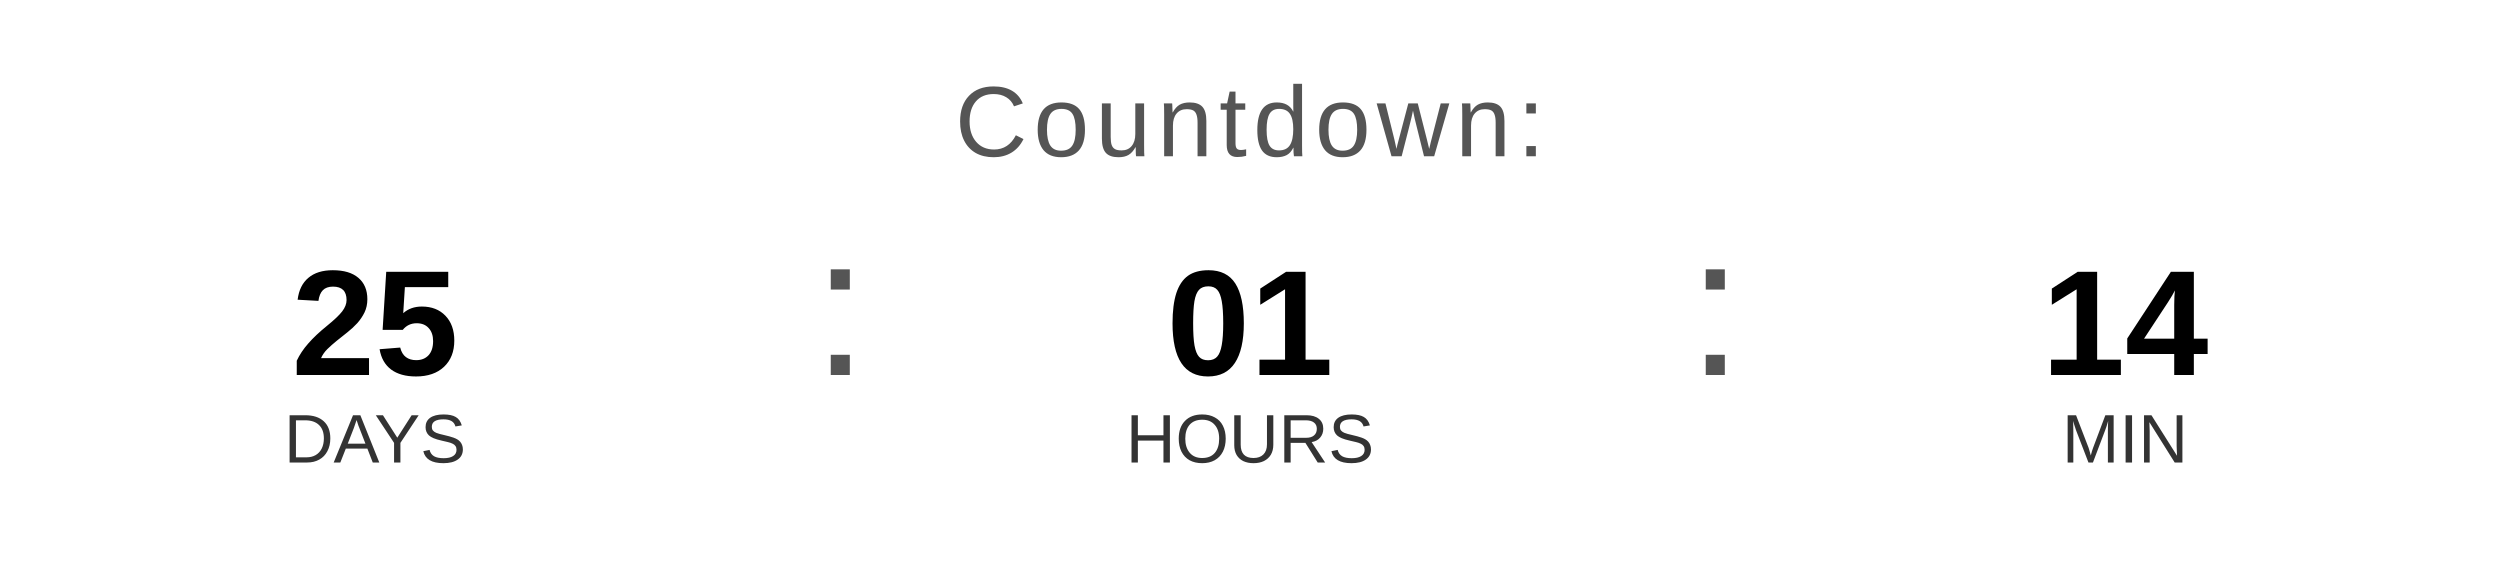
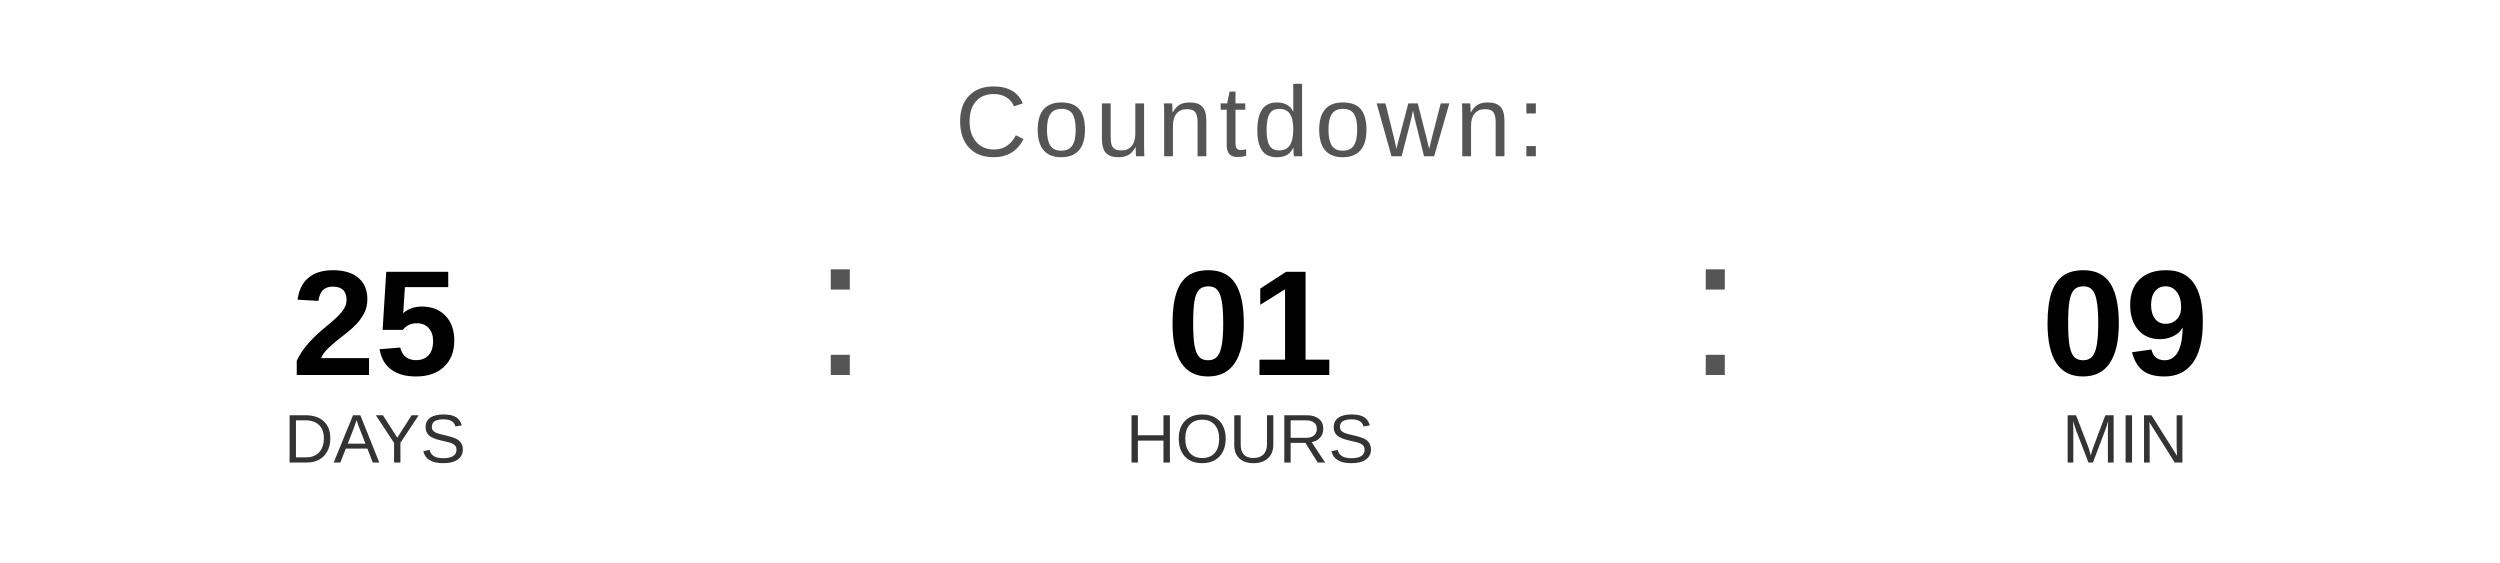
<svg xmlns="http://www.w3.org/2000/svg" width="400" height="90" viewBox="0 0 400 90">
  <text x="200" y="25" font-family="Arial, Helvetica, sans-serif" font-size="16" fill="#555555" text-anchor="middle" letter-spacing="1">
    Countdown:
  </text>
  <text x="60" y="60" font-family="Arial, Helvetica, sans-serif" font-size="24" font-weight="bold" fill="#000000" text-anchor="middle">25</text>
  <text x="60" y="74" font-family="Arial, Helvetica, sans-serif" font-size="11" fill="#333333" text-anchor="middle">DAYS</text>
  <text x="130" y="60" font-family="Arial, sans-serif" font-size="32" fill="#555555">:</text>
  <text x="200" y="60" font-family="Arial, Helvetica, sans-serif" font-size="24" font-weight="bold" fill="#000000" text-anchor="middle">01</text>
  <text x="200" y="74" font-family="Arial, Helvetica, sans-serif" font-size="11" fill="#333333" text-anchor="middle">HOURS</text>
  <text x="270" y="60" font-family="Arial, sans-serif" font-size="32" fill="#555555">:</text>
-   <text x="340" y="60" font-family="Arial, Helvetica, sans-serif" font-size="24" font-weight="bold" fill="#000000" text-anchor="middle">14</text>
+   <text x="340" y="60" font-family="Arial, Helvetica, sans-serif" font-size="24" font-weight="bold" fill="#000000" text-anchor="middle">09</text>
  <text x="340" y="74" font-family="Arial, Helvetica, sans-serif" font-size="11" fill="#333333" text-anchor="middle">MIN</text>
</svg>
